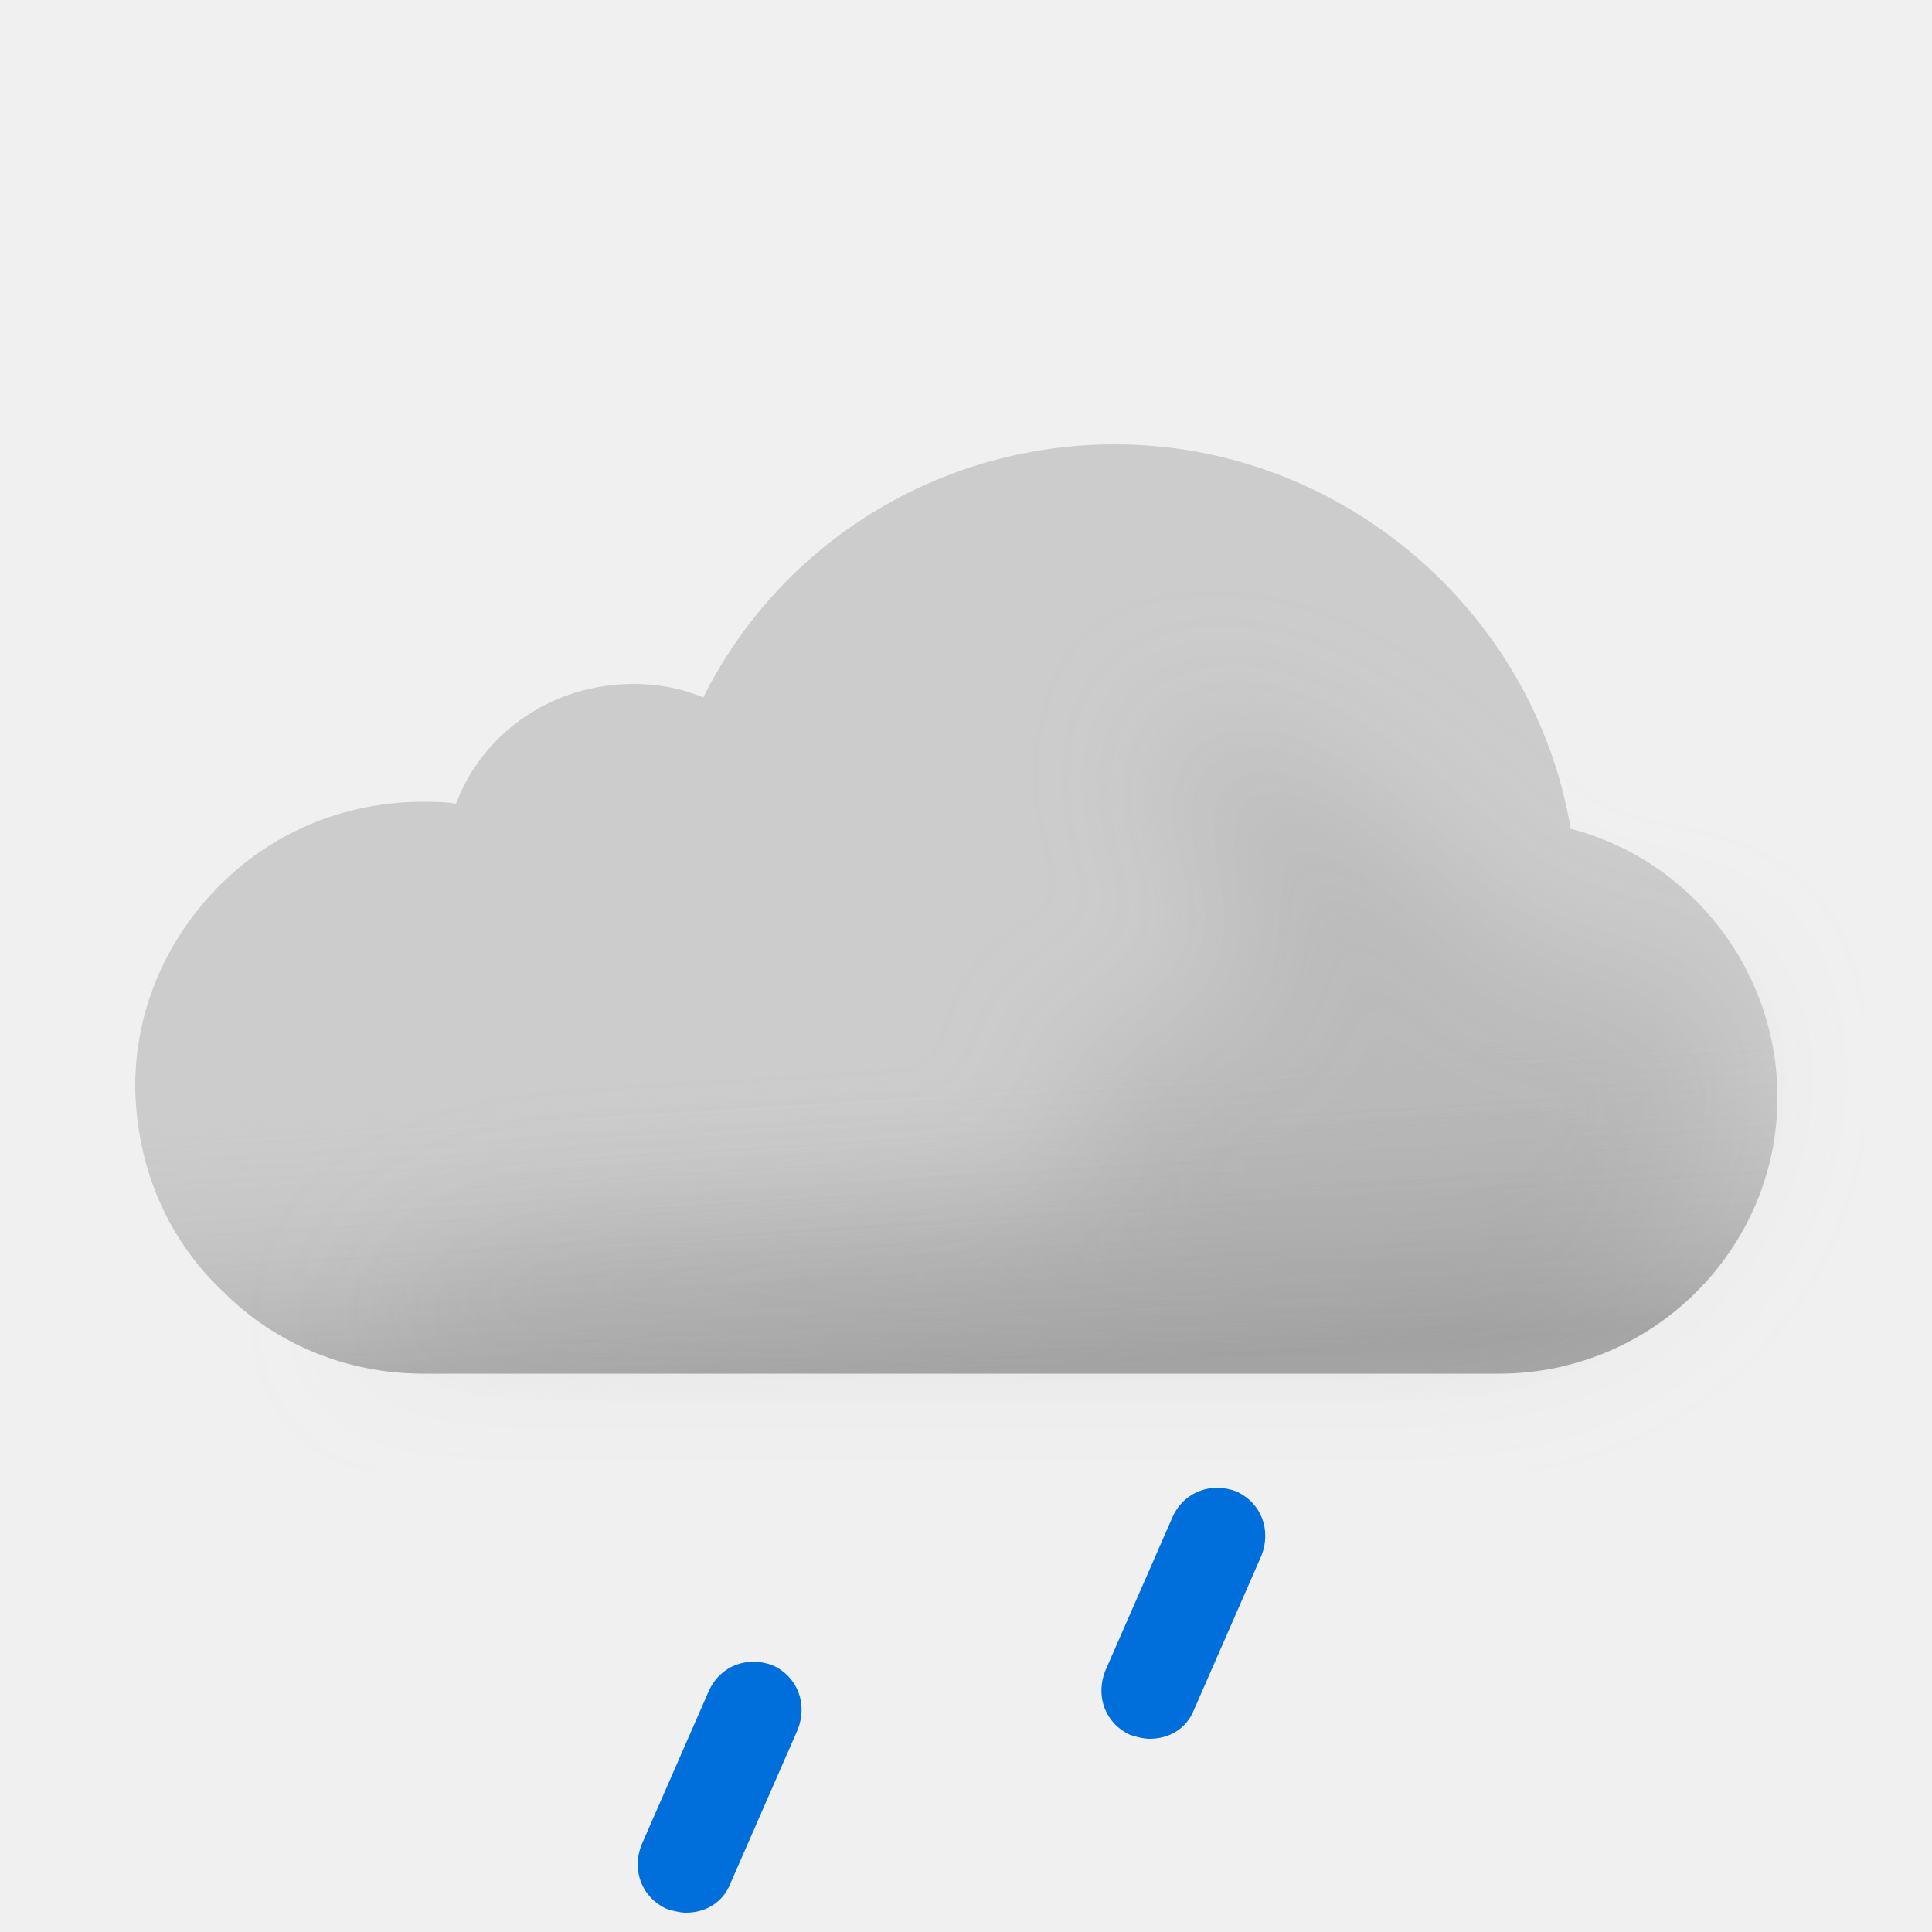
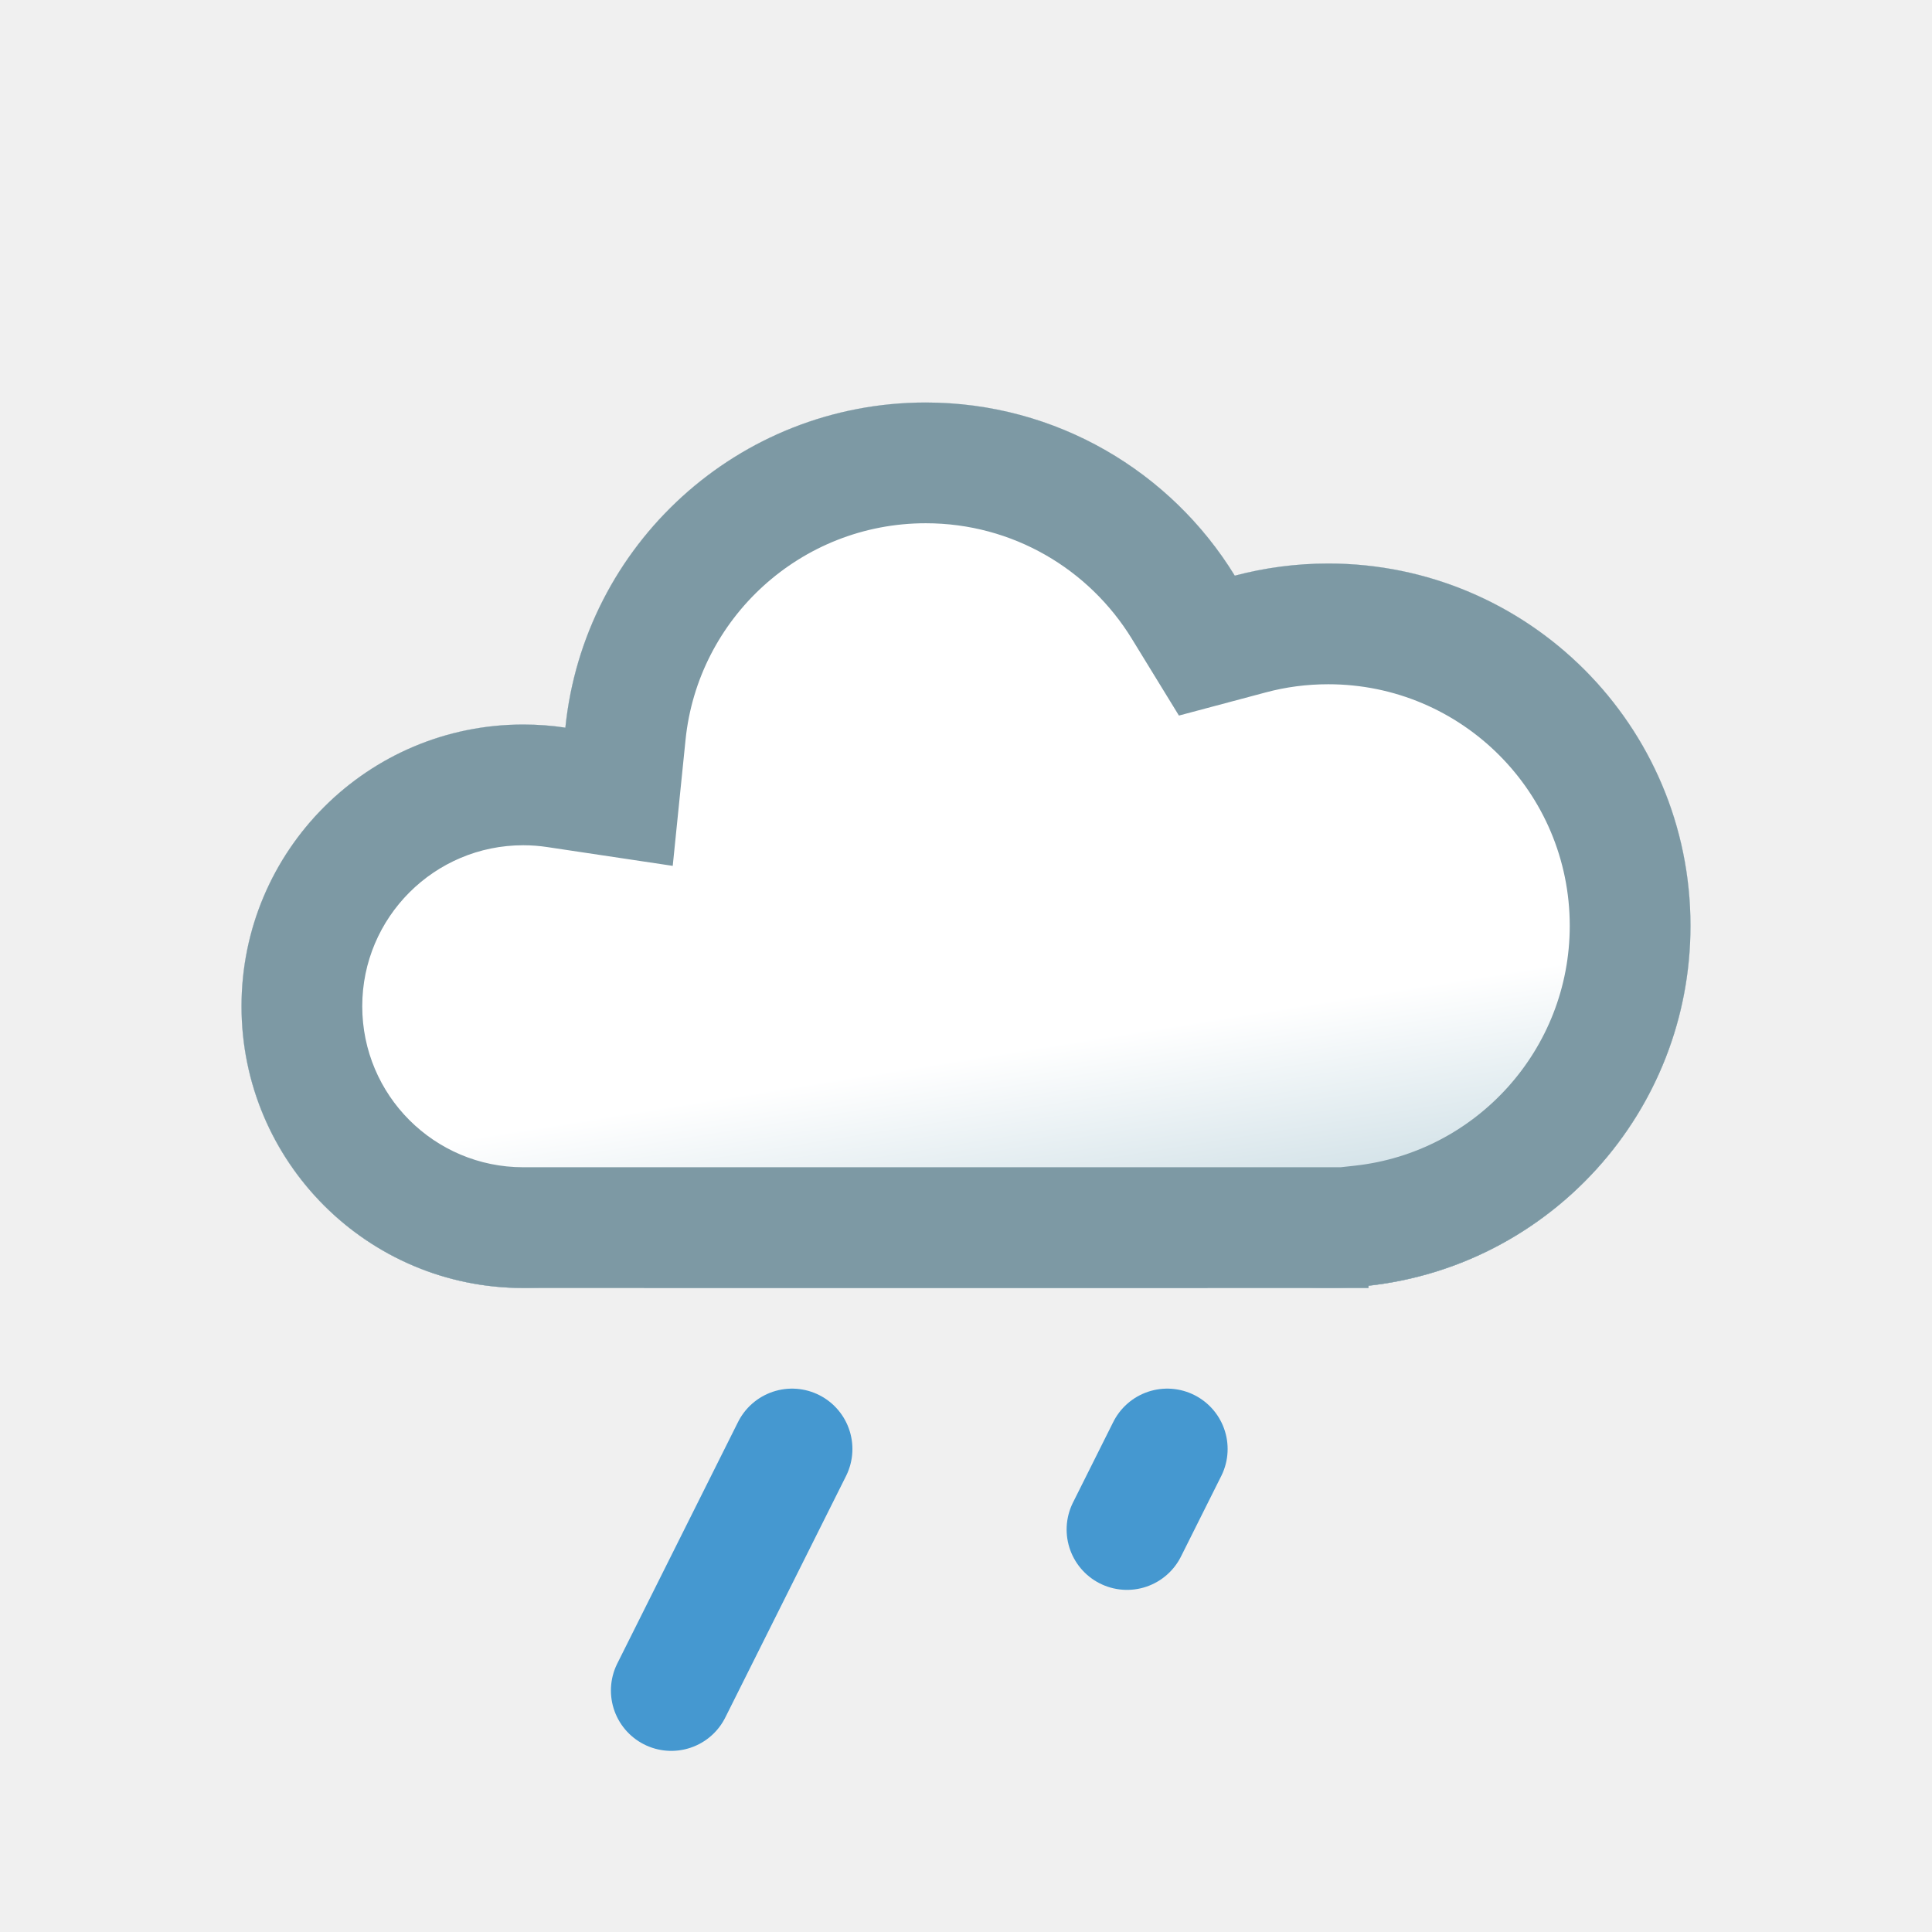
- <svg xmlns="http://www.w3.org/2000/svg" width="100" height="100" fill="none" viewBox="0 0 100 100">
-   <g clip-path="url(#a)">
-     <path fill="#CCC" fill-rule="evenodd" d="M81.3 42.9C79.4 31.6 69.4 23 57.7 23c-9.1 0-17.3 5.1-21.3 13.1-1.2-.5-2.4-.7-3.6-.7-4.2 0-7.8 2.5-9.2 6.2-.6-.1-1.1-.1-1.7-.1-4.1 0-7.9 1.6-10.7 4.5C8.5 48.8 7 52.4 7 56.2v.2c.1 4.1 1.7 7.8 4.6 10.5 2.7 2.7 6.4 4.2 10.3 4.2h55.7c7.9 0 14.4-6.4 14.4-14.3 0-6.6-4.5-12.3-10.7-13.9Z" clip-rule="evenodd" />
-     <path fill="url(#b)" fill-rule="evenodd" d="M81.3 42.9C79.4 31.6 69.4 23 57.7 23c-9.1 0-17.3 5.1-21.3 13.1-1.2-.5-2.4-.7-3.6-.7-4.2 0-7.8 2.5-9.2 6.2-.6-.1-1.1-.1-1.7-.1-4.1 0-7.9 1.6-10.7 4.5C8.5 48.8 7 52.4 7 56.2v.2c.1 4.1 1.7 7.8 4.6 10.5 2.7 2.7 6.4 4.2 10.3 4.2h55.7c7.9 0 14.4-6.4 14.4-14.3 0-6.6-4.5-12.3-10.7-13.9Z" clip-rule="evenodd" opacity=".6" style="mix-blend-mode:multiply" />
-     <g filter="url(#c)" opacity=".3" style="mix-blend-mode:multiply">
-       <path fill="#B6B6B6" d="M29.5 64c1.787 0 24.848-1.272 26.48-2 2.23-.994-2.39-6.972 0-7.47 1.08-.224 2.667-.927 2.667-.927s4.352-1.602 5.103-1.602c.75 0 .374-2.964.14-4.81l-.14-1.32c0-.87-2.592-2.674-3-4.87-.284-1.527.424-3.585.276-3.968 0 0-.05-.029-.036-.032.014-.004.026.007.036.032.112.053.922.327.922.327 1.948.66 5.03 1.74 7.802 3.64 1.658 1.138 3.941 3.314 3.941 3.314s1.645 1.272 2.059 1.687c1 1 4 4 6 4h5L89 51.59l.5 3.21c0 7.9-6.5 14.3-14.4 14.3H18.5S23 64 29.5 64Z" />
-     </g>
-     <path fill="#006EDB" d="M35.5 99c-.3 0-.7-.1-1-.2-1.3-.6-1.8-2-1.3-3.3l3.5-8c.6-1.3 2-1.8 3.3-1.3 1.3.6 1.8 2 1.3 3.3l-3.5 8c-.4 1-1.3 1.5-2.3 1.5ZM59.5 90c-.3 0-.7-.1-1-.2-1.3-.6-1.8-2-1.3-3.3l3.5-8c.6-1.3 2-1.8 3.3-1.3 1.3.6 1.8 2 1.3 3.3l-3.5 8c-.4 1-1.3 1.5-2.3 1.5Z" />
+ <svg xmlns="http://www.w3.org/2000/svg" width="24" height="24" viewBox="0 0 24 24" fill="none">
+   <mask id="path-1-inside-1_2550_11965" fill="white">
+     <path d="M11.5 5C13.124 5 14.548 5.861 15.339 7.151C15.709 7.053 16.099 7 16.5 7C18.985 7 21 9.015 21 11.5C21 13.985 18.985 16 16.5 16C15.974 16 15.469 15.908 15 15.742V16H8V15.663C7.545 15.879 7.037 16 6.5 16C4.567 16 3 14.433 3 12.5C3 10.567 4.567 9 6.5 9C6.678 9 6.853 9.013 7.023 9.039C7.254 6.77 9.17 5 11.5 5Z" />
+   </mask>
+   <path d="M11.5 5C13.124 5 14.548 5.861 15.339 7.151C15.709 7.053 16.099 7 16.5 7C18.985 7 21 9.015 21 11.5C21 13.985 18.985 16 16.5 16C15.974 16 15.469 15.908 15 15.742V16H8V15.663C7.545 15.879 7.037 16 6.5 16C4.567 16 3 14.433 3 12.5C3 10.567 4.567 9 6.5 9C6.678 9 6.853 9.013 7.023 9.039C7.254 6.77 9.17 5 11.5 5Z" fill="url(#paint0_linear_2550_11965)" />
+   <path d="M15.339 7.151L14.06 7.935L14.645 8.889L15.725 8.601L15.339 7.151ZM15 15.742L15.5 14.328L13.5 13.621V15.742H15ZM15 16V17.5H16.5V16H15ZM8 16H6.5V17.5H8V16ZM8 15.663H9.5V13.29L7.356 14.308L8 15.663ZM3 12.5L1.5 12.5V12.5H3ZM7.023 9.039L6.801 10.523L8.357 10.756L8.516 9.191L7.023 9.039ZM11.5 5V6.5C12.581 6.5 13.53 7.071 14.06 7.935L15.339 7.151L16.618 6.367C15.565 4.651 13.668 3.5 11.5 3.5V5ZM15.339 7.151L15.725 8.601C15.971 8.535 16.23 8.5 16.5 8.5V7V5.5C15.967 5.5 15.448 5.57 14.953 5.702L15.339 7.151ZM16.5 7V8.5C18.157 8.5 19.5 9.843 19.5 11.5H21H22.5C22.5 8.186 19.814 5.5 16.5 5.5V7ZM21 11.5H19.5C19.5 13.157 18.157 14.5 16.5 14.5V16V17.5C19.814 17.5 22.5 14.814 22.5 11.5H21ZM16.5 16V14.5C16.15 14.5 15.814 14.439 15.5 14.328L15 15.742L14.5 17.156C15.124 17.377 15.798 17.5 16.5 17.5V16ZM15 15.742H13.5V16H15H16.5V15.742H15ZM15 16V14.5H8V16V17.5H15V16ZM8 16H9.5V15.663H8H6.5V16H8ZM8 15.663L7.356 14.308C7.098 14.431 6.809 14.5 6.5 14.5V16V17.5C7.264 17.5 7.992 17.327 8.644 17.018L8 15.663ZM6.5 16V14.5C5.395 14.5 4.5 13.605 4.5 12.5H3H1.5C1.5 15.261 3.739 17.5 6.5 17.5V16ZM3 12.5L4.5 12.5C4.5 11.396 5.396 10.5 6.5 10.5V9V7.5C3.739 7.5 1.5 9.739 1.5 12.5L3 12.5ZM6.5 9V10.5C6.602 10.5 6.703 10.508 6.801 10.523L7.023 9.039L7.246 7.556C7.003 7.519 6.754 7.5 6.5 7.5V9ZM7.023 9.039L8.516 9.191C8.669 7.68 9.948 6.5 11.5 6.5V5V3.5C8.393 3.5 5.839 5.861 5.531 8.887L7.023 9.039Z" fill="#7D99A4" mask="url(#path-1-inside-1_2550_11965)" />
+   <mask id="path-3-inside-2_2550_11965" fill="white">
+     <path d="M11.5 5C13.124 5 14.548 5.861 15.339 7.151C15.709 7.053 16.099 7 16.5 7C18.985 7 21 9.015 21 11.5C21 13.816 19.25 15.722 17 15.971V16H6.5C4.567 16 3 14.433 3 12.5C3 10.567 4.567 9 6.5 9C6.678 9 6.853 9.013 7.023 9.039C7.254 6.77 9.17 5 11.5 5Z" />
+   </mask>
+   <path d="M11.5 5C13.124 5 14.548 5.861 15.339 7.151C15.709 7.053 16.099 7 16.5 7C18.985 7 21 9.015 21 11.5C21 13.816 19.25 15.722 17 15.971V16H6.5C4.567 16 3 14.433 3 12.5C3 10.567 4.567 9 6.5 9C6.678 9 6.853 9.013 7.023 9.039C7.254 6.77 9.17 5 11.5 5Z" fill="url(#paint1_linear_2550_11965)" />
+   <path d="M15.339 7.151L14.06 7.935L14.645 8.889L15.725 8.601L15.339 7.151ZM17 15.971L16.835 14.48L15.5 14.627V15.971H17ZM17 16V17.5H18.5V16H17ZM3 12.5L1.5 12.5V12.5H3ZM7.023 9.039L6.801 10.523L8.357 10.756L8.516 9.191L7.023 9.039ZM11.5 5V6.5C12.581 6.5 13.53 7.071 14.06 7.935L15.339 7.151L16.618 6.367C15.565 4.651 13.668 3.5 11.5 3.5V5ZM15.339 7.151L15.725 8.601C15.971 8.535 16.23 8.5 16.5 8.5V7V5.5C15.967 5.5 15.448 5.57 14.953 5.702L15.339 7.151ZM16.5 7V8.5C18.157 8.5 19.5 9.843 19.5 11.5H21H22.5C22.5 8.186 19.814 5.5 16.5 5.5V7ZM21 11.5H19.5C19.5 13.042 18.334 14.314 16.835 14.48L17 15.971L17.165 17.462C20.166 17.13 22.5 14.59 22.5 11.5H21ZM17 15.971H15.5V16H17H18.5V15.971H17ZM17 16V14.5H6.5V16V17.5H17V16ZM6.5 16V14.5C5.395 14.5 4.5 13.605 4.5 12.5H3H1.5C1.5 15.261 3.739 17.5 6.5 17.5V16ZM3 12.5L4.5 12.5C4.5 11.396 5.396 10.5 6.5 10.5V9V7.5C3.739 7.5 1.5 9.739 1.5 12.5L3 12.5ZM6.5 9V10.5C6.602 10.5 6.703 10.508 6.801 10.523L7.023 9.039L7.246 7.556C7.003 7.519 6.754 7.5 6.5 7.5V9ZM7.023 9.039L8.516 9.191C8.669 7.68 9.948 6.5 11.5 6.5V5V3.5C8.393 3.5 5.839 5.861 5.531 8.887L7.023 9.039Z" fill="#7D99A4" mask="url(#path-3-inside-2_2550_11965)" />
+   <g clip-path="url(#clip0_2550_11965)">
+     <path d="M9.839 18L8.339 21" stroke="#4598D0" stroke-width="1.5" stroke-linecap="round" />
  </g>
+   <path d="M14 19L14.5 18" stroke="#4598D0" stroke-width="1.5" stroke-linecap="round" />
  <defs>
-     <linearGradient id="b" x1="47.5" x2="49.5" y1="38.5" y2="71.1" gradientUnits="userSpaceOnUse">
-       <stop offset=".484" stop-color="#fff" stop-opacity="0" />
-       <stop offset="1" stop-color="#B3B2B2" />
+     <linearGradient id="paint0_linear_2550_11965" x1="12" y1="5" x2="12" y2="16" gradientUnits="userSpaceOnUse">
+       <stop stop-color="white" />
+       <stop offset="0.635" stop-color="white" />
+       <stop offset="0.904" stop-color="#BCD3DC" />
    </linearGradient>
-     <clipPath id="a">
-       <path fill="#fff" d="M0 0h100v100H0z" />
+     <linearGradient id="paint1_linear_2550_11965" x1="12" y1="5" x2="14" y2="17.5" gradientUnits="userSpaceOnUse">
+       <stop offset="0.635" stop-color="white" />
+       <stop offset="0.904" stop-color="#BCD3DC" />
+     </linearGradient>
+     <clipPath id="clip0_2550_11965">
+       <rect width="4" height="5" fill="white" transform="matrix(1 0 0 -1 7.33899 22)" />
    </clipPath>
-     <filter id="c" width="85" height="46.101" x="11.5" y="30" color-interpolation-filters="sRGB" filterUnits="userSpaceOnUse">
-       <feFlood flood-opacity="0" result="BackgroundImageFix" />
-       <feBlend in="SourceGraphic" in2="BackgroundImageFix" result="shape" />
-       <feGaussianBlur result="effect1_foregroundBlur_149_1457" stdDeviation="3.5" />
-     </filter>
  </defs>
</svg>
